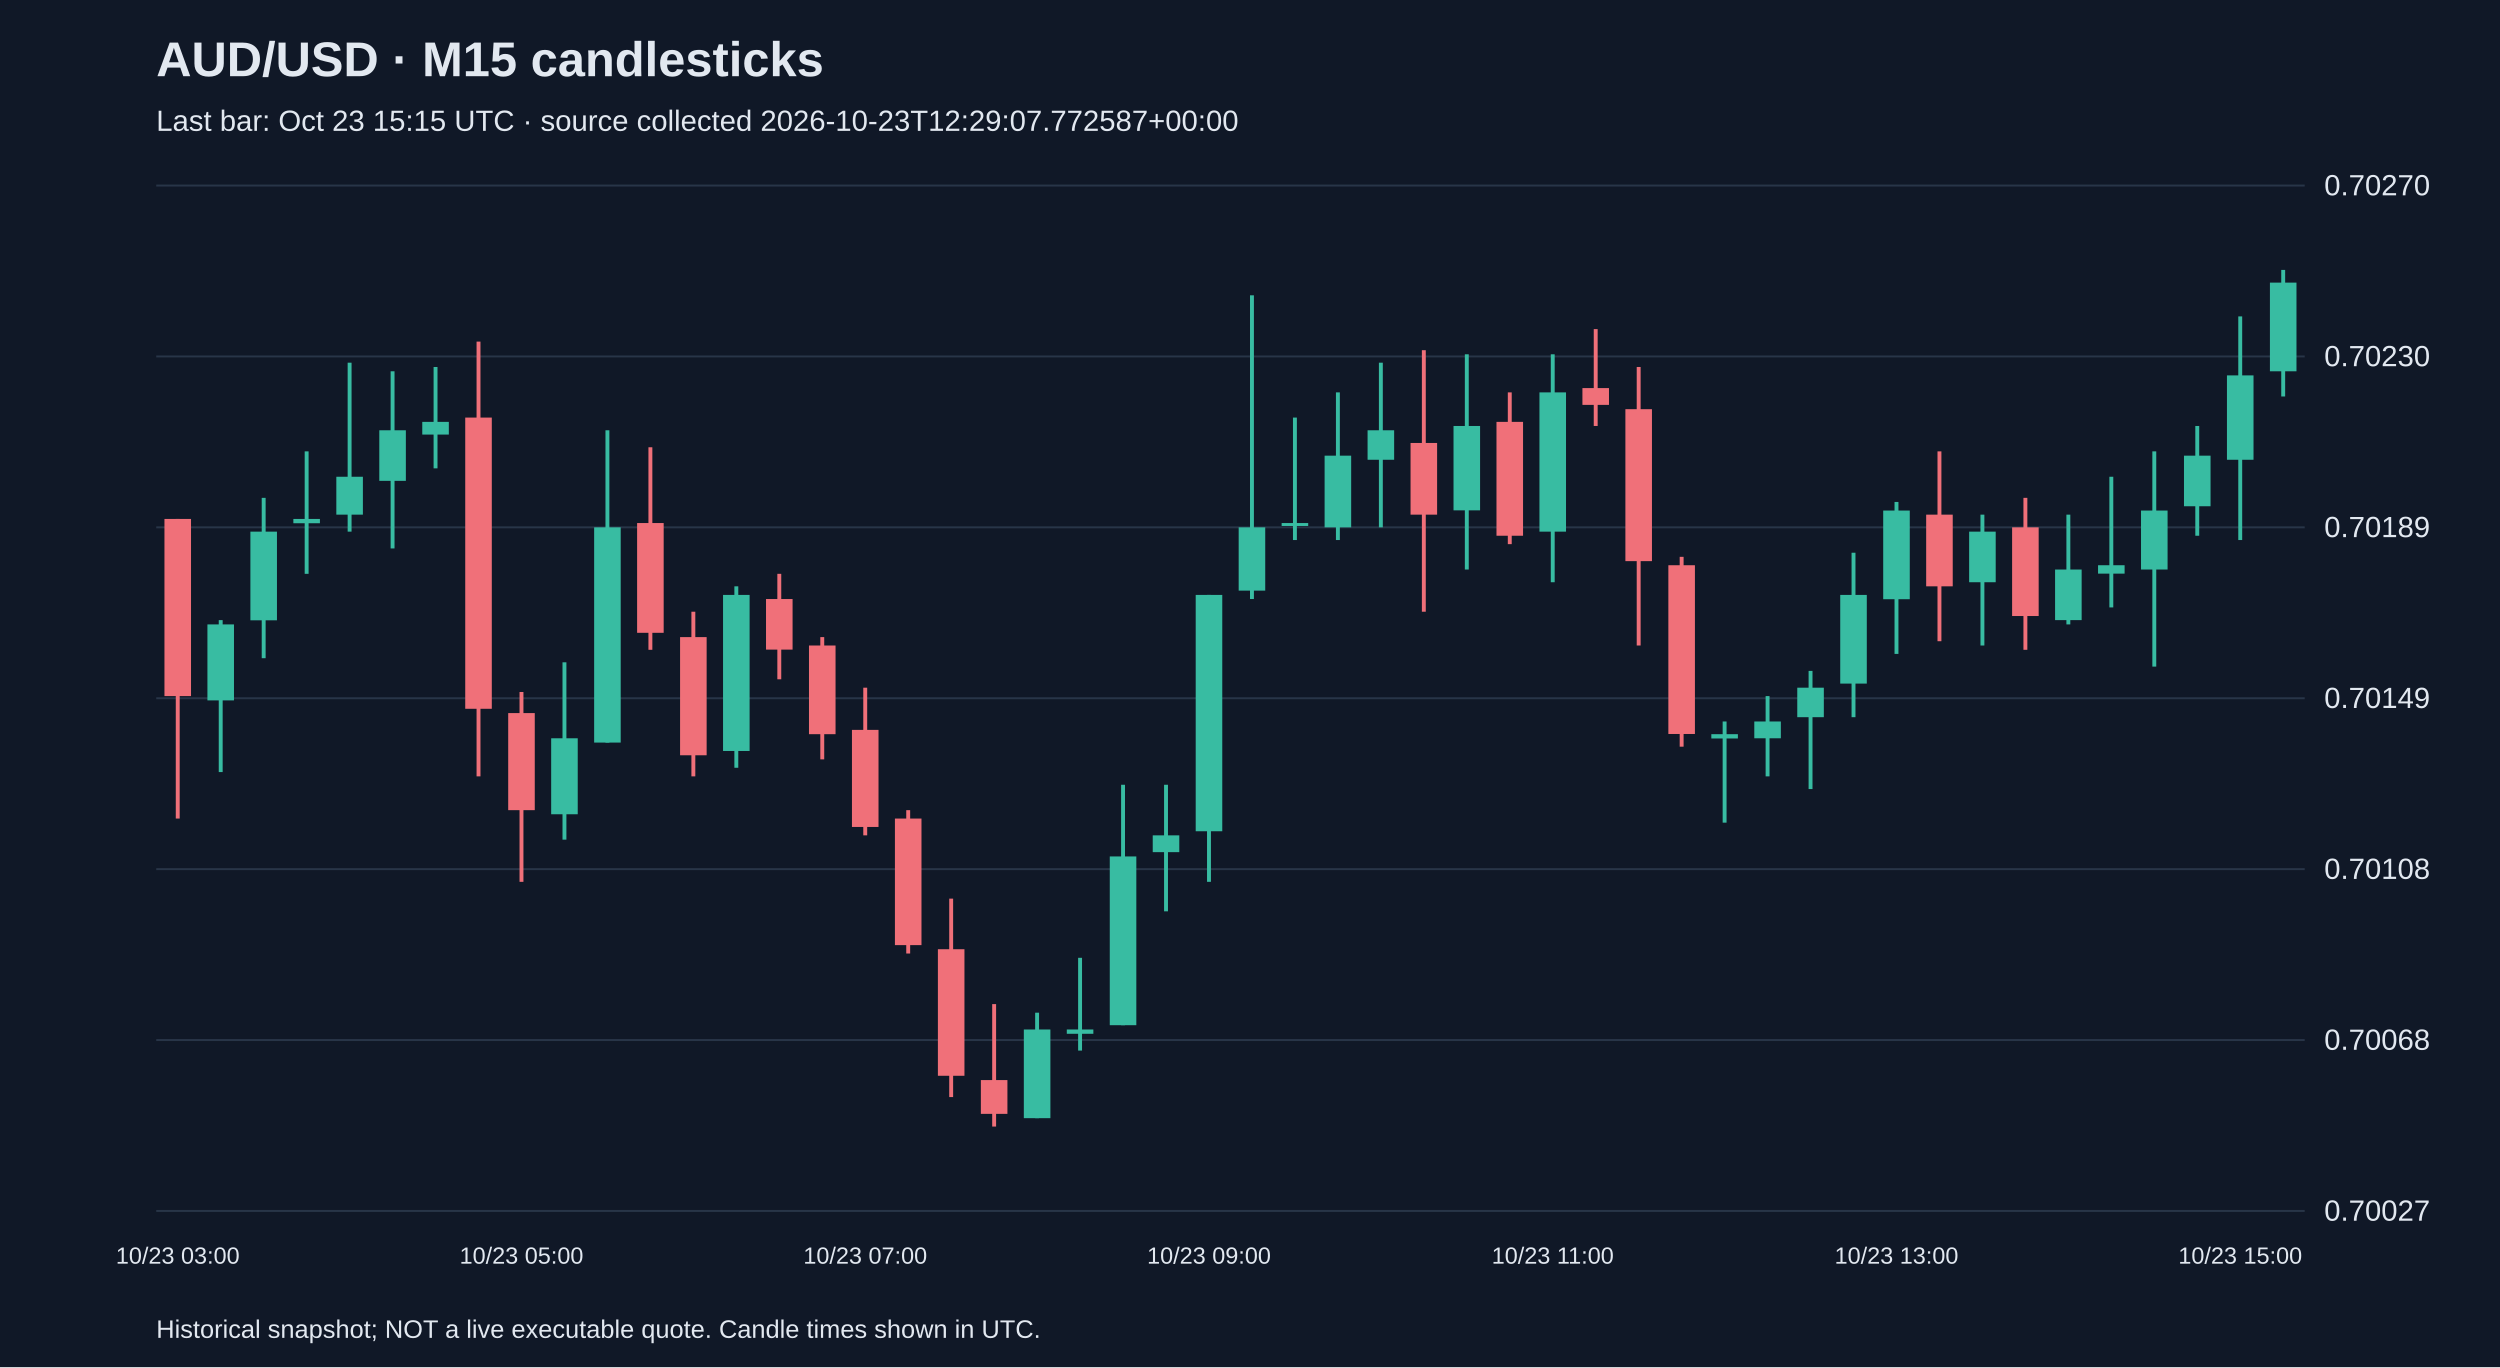
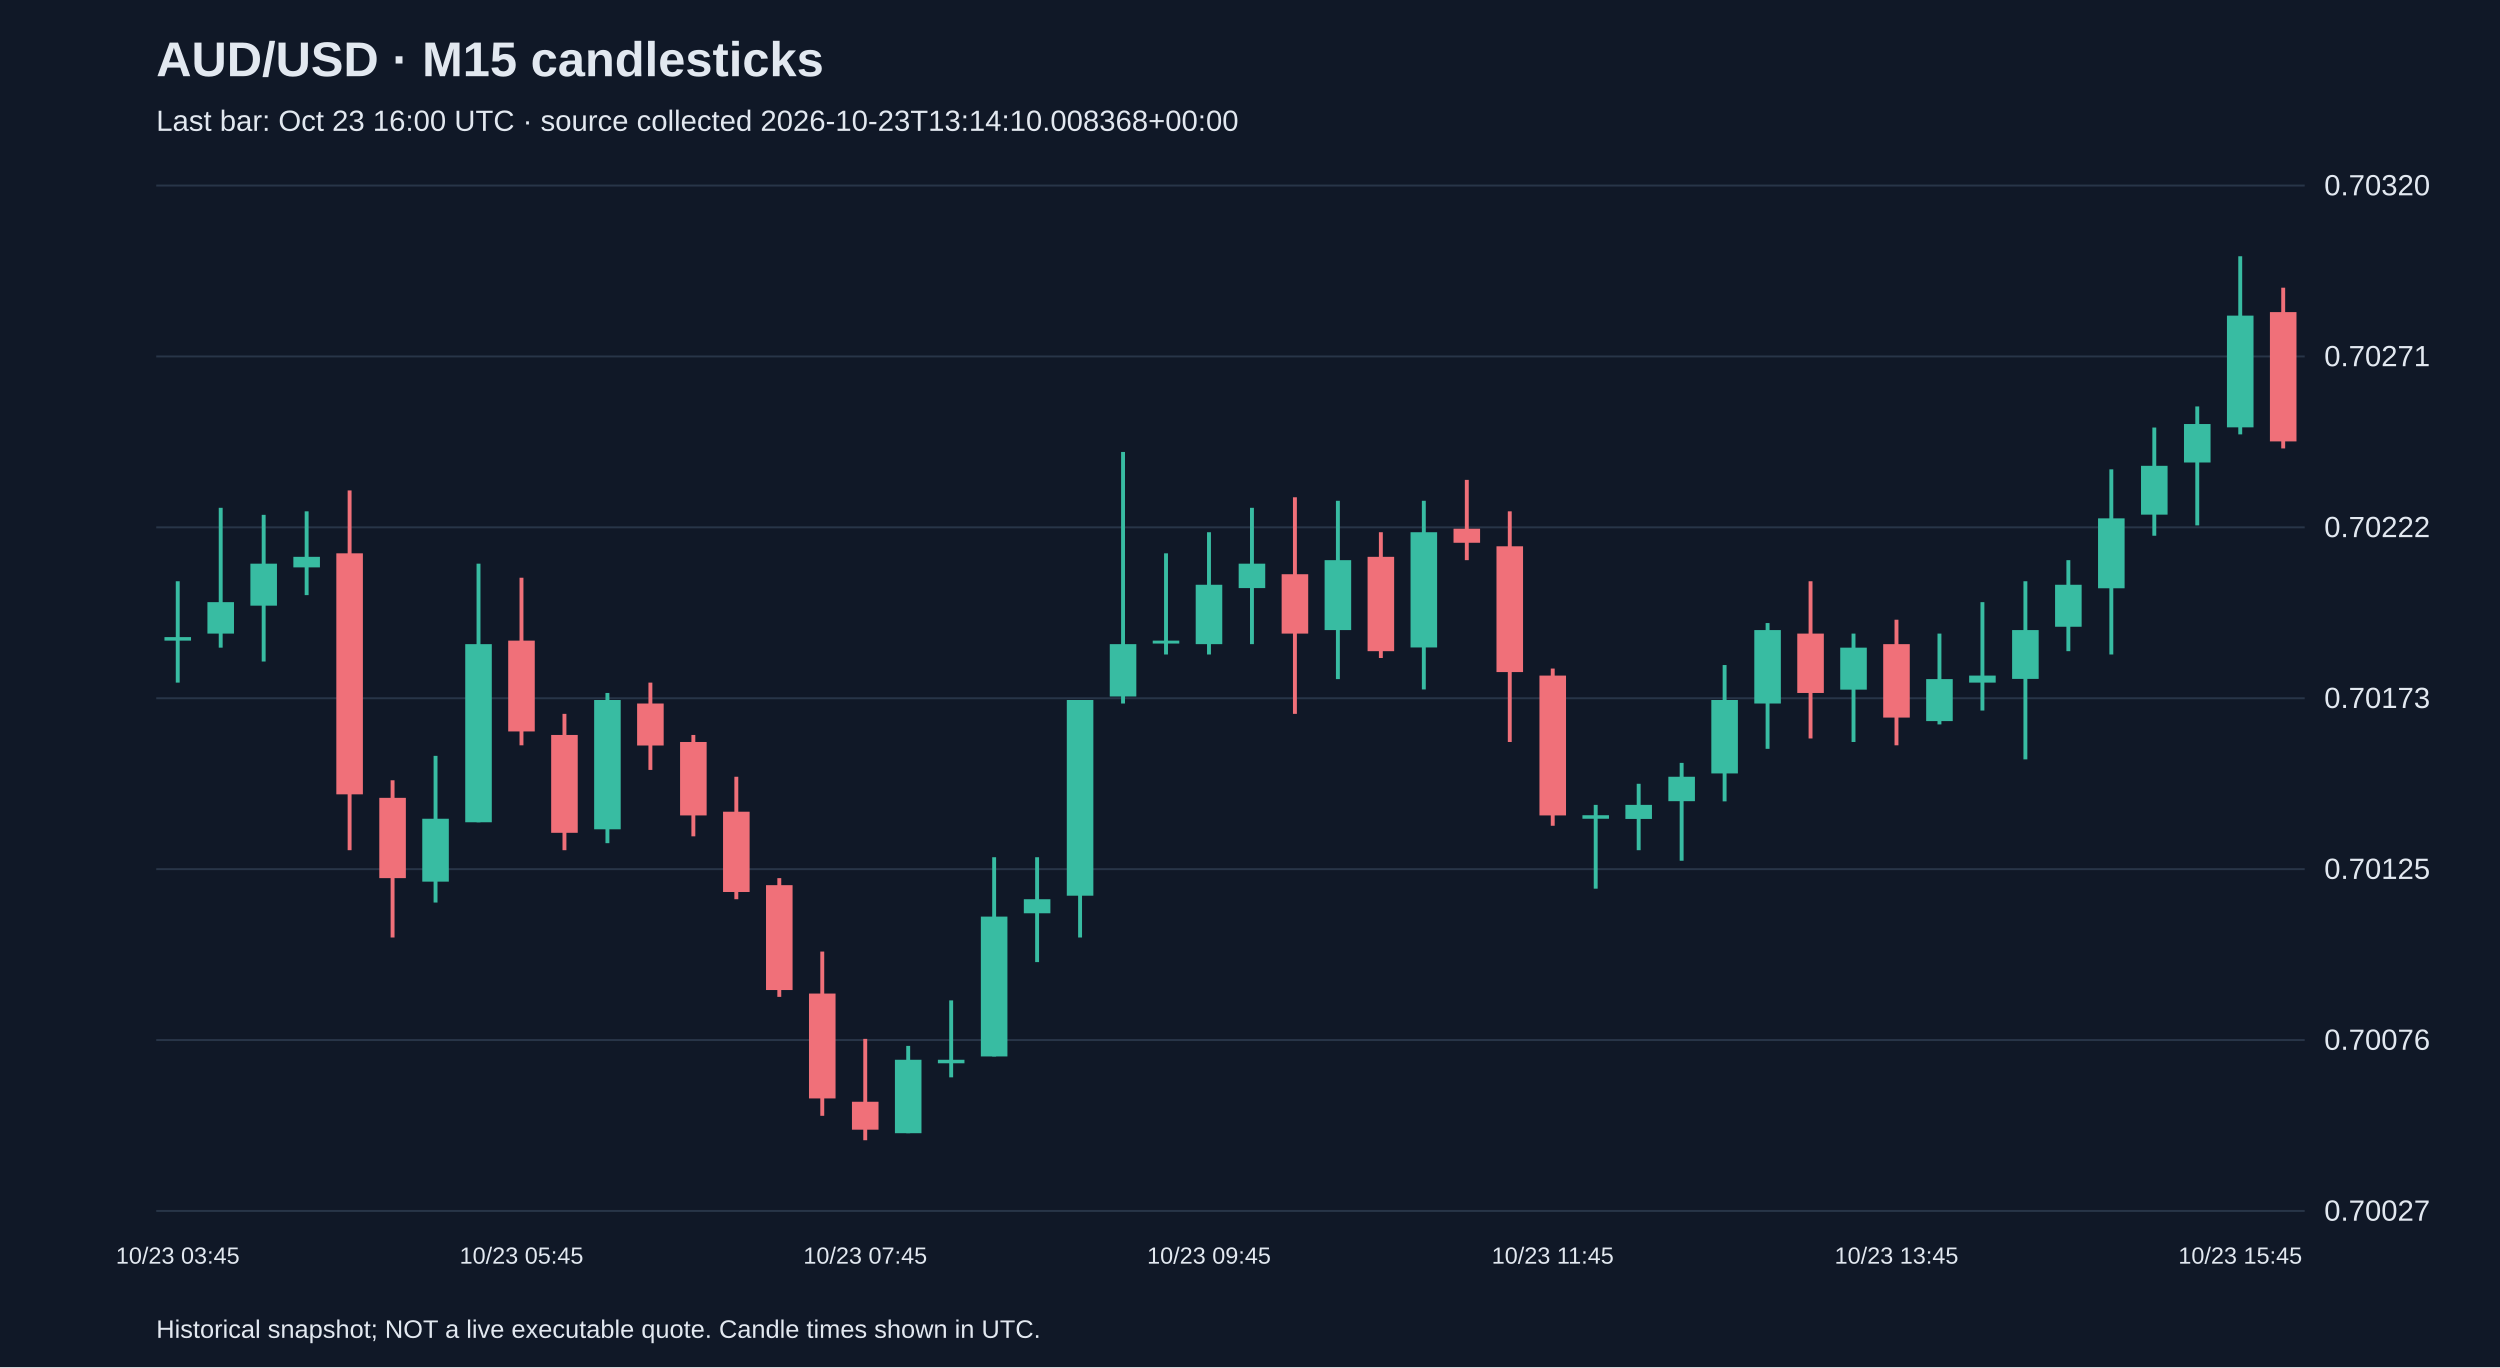
<svg xmlns="http://www.w3.org/2000/svg" viewBox="0 0 1280 700">
  <rect width="100%" height="100%" fill="#101827" />
  <style>text{font-family:Arial,sans-serif;fill:#e2e8f0}</style>
  <text x="80" y="39" font-size="25" font-weight="bold">AUD/USD · M15 candlesticks</text>
-   <text x="80" y="67" font-size="15" fill="#a6b1c5">Last bar: Oct 23 15:15 UTC · source collected 2026-10-23T12:29:07.772587+00:00</text>
+   <text x="80" y="67" font-size="15" fill="#a6b1c5">Last bar: Oct 23 16:00 UTC · source collected 2026-10-23T13:14:10.008368+00:00</text>
  <line x1="80" y1="620.0" x2="1180" y2="620.0" stroke="#283548" />
  <text x="1190" y="625.0" font-size="15">0.70027</text>
  <line x1="80" y1="532.5" x2="1180" y2="532.5" stroke="#283548" />
-   <text x="1190" y="537.5" font-size="15">0.70068</text>
+   <text x="1190" y="537.5" font-size="15">0.70076</text>
  <line x1="80" y1="445.0" x2="1180" y2="445.0" stroke="#283548" />
-   <text x="1190" y="450.0" font-size="15">0.70108</text>
+   <text x="1190" y="450.0" font-size="15">0.70125</text>
  <line x1="80" y1="357.5" x2="1180" y2="357.5" stroke="#283548" />
-   <text x="1190" y="362.5" font-size="15">0.70149</text>
+   <text x="1190" y="362.5" font-size="15">0.70173</text>
  <line x1="80" y1="270.0" x2="1180" y2="270.0" stroke="#283548" />
-   <text x="1190" y="275.0" font-size="15">0.70189</text>
+   <text x="1190" y="275.0" font-size="15">0.70222</text>
  <line x1="80" y1="182.5" x2="1180" y2="182.5" stroke="#283548" />
-   <text x="1190" y="187.5" font-size="15">0.70230</text>
+   <text x="1190" y="187.5" font-size="15">0.70271</text>
  <line x1="80" y1="95.0" x2="1180" y2="95.0" stroke="#283548" />
-   <text x="1190" y="100.0" font-size="15">0.70270</text>
-   <line x1="91.0" y1="265.7" x2="91.0" y2="419.1" stroke="#f07079" stroke-width="2" />
-   <rect x="84.2" y="265.7" width="13.6" height="90.7" fill="#f07079" />
-   <text x="91.0" y="647" text-anchor="middle" font-size="12">10/23 03:00</text>
-   <line x1="113.0" y1="317.5" x2="113.0" y2="395.3" stroke="#38bca2" stroke-width="2" />
-   <rect x="106.2" y="319.7" width="13.6" height="38.9" fill="#38bca2" />
-   <line x1="135.0" y1="254.9" x2="135.0" y2="337.0" stroke="#38bca2" stroke-width="2" />
-   <rect x="128.2" y="272.2" width="13.6" height="45.4" fill="#38bca2" />
-   <line x1="157.0" y1="231.1" x2="157.0" y2="293.8" stroke="#38bca2" stroke-width="2" />
-   <rect x="150.2" y="265.7" width="13.6" height="2.2" fill="#38bca2" />
-   <line x1="179.0" y1="185.7" x2="179.0" y2="272.2" stroke="#38bca2" stroke-width="2" />
-   <rect x="172.2" y="244.1" width="13.6" height="19.4" fill="#38bca2" />
-   <line x1="201.0" y1="190.1" x2="201.0" y2="280.8" stroke="#38bca2" stroke-width="2" />
-   <rect x="194.2" y="220.3" width="13.6" height="25.9" fill="#38bca2" />
-   <line x1="223.0" y1="187.9" x2="223.0" y2="239.8" stroke="#38bca2" stroke-width="2" />
-   <rect x="216.2" y="216.0" width="13.6" height="6.5" fill="#38bca2" />
-   <line x1="245.0" y1="174.9" x2="245.0" y2="397.5" stroke="#f07079" stroke-width="2" />
-   <rect x="238.2" y="213.8" width="13.6" height="149.1" fill="#f07079" />
-   <line x1="267.0" y1="354.3" x2="267.0" y2="451.5" stroke="#f07079" stroke-width="2" />
-   <rect x="260.2" y="365.1" width="13.6" height="49.7" fill="#f07079" />
-   <text x="267.0" y="647" text-anchor="middle" font-size="12">10/23 05:00</text>
-   <line x1="289.0" y1="339.1" x2="289.0" y2="429.9" stroke="#38bca2" stroke-width="2" />
-   <rect x="282.2" y="378.0" width="13.6" height="38.9" fill="#38bca2" />
-   <line x1="311.0" y1="220.3" x2="311.0" y2="380.2" stroke="#38bca2" stroke-width="2" />
-   <rect x="304.2" y="270.0" width="13.6" height="110.2" fill="#38bca2" />
-   <line x1="333.0" y1="229.0" x2="333.0" y2="332.7" stroke="#f07079" stroke-width="2" />
-   <rect x="326.2" y="267.8" width="13.6" height="56.2" fill="#f07079" />
-   <line x1="355.0" y1="313.2" x2="355.0" y2="397.5" stroke="#f07079" stroke-width="2" />
-   <rect x="348.2" y="326.2" width="13.6" height="60.5" fill="#f07079" />
-   <line x1="377.0" y1="300.2" x2="377.0" y2="393.1" stroke="#38bca2" stroke-width="2" />
-   <rect x="370.2" y="304.6" width="13.6" height="79.9" fill="#38bca2" />
-   <line x1="399.0" y1="293.8" x2="399.0" y2="347.8" stroke="#f07079" stroke-width="2" />
-   <rect x="392.2" y="306.7" width="13.6" height="25.9" fill="#f07079" />
-   <line x1="421.0" y1="326.2" x2="421.0" y2="388.8" stroke="#f07079" stroke-width="2" />
-   <rect x="414.2" y="330.5" width="13.6" height="45.4" fill="#f07079" />
-   <line x1="443.0" y1="352.1" x2="443.0" y2="427.7" stroke="#f07079" stroke-width="2" />
-   <rect x="436.2" y="373.7" width="13.6" height="49.7" fill="#f07079" />
-   <text x="443.0" y="647" text-anchor="middle" font-size="12">10/23 07:00</text>
-   <line x1="465.0" y1="414.8" x2="465.0" y2="488.2" stroke="#f07079" stroke-width="2" />
-   <rect x="458.2" y="419.1" width="13.6" height="64.8" fill="#f07079" />
-   <line x1="487.0" y1="460.1" x2="487.0" y2="561.7" stroke="#f07079" stroke-width="2" />
-   <rect x="480.2" y="486.0" width="13.6" height="64.8" fill="#f07079" />
-   <line x1="509.0" y1="514.1" x2="509.0" y2="576.8" stroke="#f07079" stroke-width="2" />
-   <rect x="502.2" y="553.0" width="13.6" height="17.3" fill="#f07079" />
-   <line x1="531.0" y1="518.5" x2="531.0" y2="572.5" stroke="#38bca2" stroke-width="2" />
-   <rect x="524.2" y="527.1" width="13.6" height="45.4" fill="#38bca2" />
-   <line x1="553.0" y1="490.4" x2="553.0" y2="537.9" stroke="#38bca2" stroke-width="2" />
-   <rect x="546.2" y="527.1" width="13.6" height="2.2" fill="#38bca2" />
-   <line x1="575.0" y1="401.8" x2="575.0" y2="524.9" stroke="#38bca2" stroke-width="2" />
-   <rect x="568.2" y="438.5" width="13.6" height="86.4" fill="#38bca2" />
-   <line x1="597.0" y1="401.8" x2="597.0" y2="466.6" stroke="#38bca2" stroke-width="2" />
-   <rect x="590.2" y="427.7" width="13.6" height="8.6" fill="#38bca2" />
-   <line x1="619.0" y1="304.6" x2="619.0" y2="451.5" stroke="#38bca2" stroke-width="2" />
-   <rect x="612.2" y="304.6" width="13.6" height="121.0" fill="#38bca2" />
-   <text x="619.0" y="647" text-anchor="middle" font-size="12">10/23 09:00</text>
-   <line x1="641.0" y1="151.2" x2="641.0" y2="306.7" stroke="#38bca2" stroke-width="2" />
-   <rect x="634.2" y="270.0" width="13.6" height="32.4" fill="#38bca2" />
-   <line x1="663.0" y1="213.8" x2="663.0" y2="276.5" stroke="#38bca2" stroke-width="2" />
-   <rect x="656.2" y="267.8" width="13.6" height="1.5" fill="#38bca2" />
-   <line x1="685.0" y1="200.9" x2="685.0" y2="276.5" stroke="#38bca2" stroke-width="2" />
-   <rect x="678.2" y="233.3" width="13.6" height="36.7" fill="#38bca2" />
-   <line x1="707.0" y1="185.7" x2="707.0" y2="270.0" stroke="#38bca2" stroke-width="2" />
-   <rect x="700.2" y="220.3" width="13.6" height="15.1" fill="#38bca2" />
-   <line x1="729.0" y1="179.3" x2="729.0" y2="313.2" stroke="#f07079" stroke-width="2" />
-   <rect x="722.2" y="226.8" width="13.6" height="36.7" fill="#f07079" />
-   <line x1="751.0" y1="181.4" x2="751.0" y2="291.6" stroke="#38bca2" stroke-width="2" />
-   <rect x="744.2" y="218.1" width="13.6" height="43.2" fill="#38bca2" />
-   <line x1="773.0" y1="200.9" x2="773.0" y2="278.6" stroke="#f07079" stroke-width="2" />
-   <rect x="766.2" y="216.0" width="13.6" height="58.3" fill="#f07079" />
-   <line x1="795.0" y1="181.4" x2="795.0" y2="298.1" stroke="#38bca2" stroke-width="2" />
-   <rect x="788.2" y="200.9" width="13.6" height="71.3" fill="#38bca2" />
-   <text x="795.0" y="647" text-anchor="middle" font-size="12">10/23 11:00</text>
-   <line x1="817.0" y1="168.5" x2="817.0" y2="218.1" stroke="#f07079" stroke-width="2" />
-   <rect x="810.2" y="198.7" width="13.6" height="8.6" fill="#f07079" />
-   <line x1="839.0" y1="187.9" x2="839.0" y2="330.5" stroke="#f07079" stroke-width="2" />
-   <rect x="832.2" y="209.5" width="13.6" height="77.8" fill="#f07079" />
-   <line x1="861.0" y1="285.1" x2="861.0" y2="382.3" stroke="#f07079" stroke-width="2" />
-   <rect x="854.2" y="289.4" width="13.6" height="86.4" fill="#f07079" />
-   <line x1="883.0" y1="369.4" x2="883.0" y2="421.2" stroke="#38bca2" stroke-width="2" />
-   <rect x="876.2" y="375.9" width="13.6" height="2.2" fill="#38bca2" />
-   <line x1="905.0" y1="356.4" x2="905.0" y2="397.5" stroke="#38bca2" stroke-width="2" />
-   <rect x="898.2" y="369.4" width="13.6" height="8.6" fill="#38bca2" />
-   <line x1="927.0" y1="343.5" x2="927.0" y2="404.0" stroke="#38bca2" stroke-width="2" />
-   <rect x="920.2" y="352.1" width="13.6" height="15.1" fill="#38bca2" />
-   <line x1="949.0" y1="283.0" x2="949.0" y2="367.2" stroke="#38bca2" stroke-width="2" />
-   <rect x="942.2" y="304.6" width="13.6" height="45.4" fill="#38bca2" />
-   <line x1="971.0" y1="257.0" x2="971.0" y2="334.8" stroke="#38bca2" stroke-width="2" />
-   <rect x="964.2" y="261.4" width="13.6" height="45.4" fill="#38bca2" />
-   <text x="971.0" y="647" text-anchor="middle" font-size="12">10/23 13:00</text>
-   <line x1="993.0" y1="231.1" x2="993.0" y2="328.3" stroke="#f07079" stroke-width="2" />
-   <rect x="986.2" y="263.5" width="13.6" height="36.7" fill="#f07079" />
-   <line x1="1015.0" y1="263.5" x2="1015.0" y2="330.5" stroke="#38bca2" stroke-width="2" />
-   <rect x="1008.2" y="272.2" width="13.6" height="25.9" fill="#38bca2" />
-   <line x1="1037.0" y1="254.9" x2="1037.0" y2="332.7" stroke="#f07079" stroke-width="2" />
-   <rect x="1030.2" y="270.0" width="13.6" height="45.4" fill="#f07079" />
-   <line x1="1059.0" y1="263.5" x2="1059.0" y2="319.7" stroke="#38bca2" stroke-width="2" />
-   <rect x="1052.2" y="291.6" width="13.6" height="25.9" fill="#38bca2" />
-   <line x1="1081.0" y1="244.1" x2="1081.0" y2="311.0" stroke="#38bca2" stroke-width="2" />
-   <rect x="1074.2" y="289.4" width="13.6" height="4.3" fill="#38bca2" />
-   <line x1="1103.0" y1="231.1" x2="1103.0" y2="341.3" stroke="#38bca2" stroke-width="2" />
-   <rect x="1096.2" y="261.4" width="13.6" height="30.2" fill="#38bca2" />
-   <line x1="1125.0" y1="218.1" x2="1125.0" y2="274.3" stroke="#38bca2" stroke-width="2" />
-   <rect x="1118.2" y="233.3" width="13.6" height="25.9" fill="#38bca2" />
-   <line x1="1147.0" y1="162.0" x2="1147.0" y2="276.5" stroke="#38bca2" stroke-width="2" />
-   <rect x="1140.2" y="192.2" width="13.6" height="43.2" fill="#38bca2" />
-   <text x="1147.0" y="647" text-anchor="middle" font-size="12">10/23 15:00</text>
-   <line x1="1169.0" y1="138.2" x2="1169.0" y2="203.0" stroke="#38bca2" stroke-width="2" />
-   <rect x="1162.2" y="144.7" width="13.6" height="45.4" fill="#38bca2" />
+   <text x="1190" y="100.0" font-size="15">0.70320</text>
+   <line x1="91.0" y1="297.6" x2="91.0" y2="349.5" stroke="#38bca2" stroke-width="2" />
+   <rect x="84.2" y="326.2" width="13.6" height="1.8" fill="#38bca2" />
+   <text x="91.0" y="647" text-anchor="middle" font-size="12">10/23 03:45</text>
+   <line x1="113.0" y1="260.0" x2="113.0" y2="331.6" stroke="#38bca2" stroke-width="2" />
+   <rect x="106.2" y="308.3" width="13.6" height="16.1" fill="#38bca2" />
+   <line x1="135.0" y1="263.6" x2="135.0" y2="338.7" stroke="#38bca2" stroke-width="2" />
+   <rect x="128.2" y="288.6" width="13.6" height="21.5" fill="#38bca2" />
+   <line x1="157.0" y1="261.8" x2="157.0" y2="304.7" stroke="#38bca2" stroke-width="2" />
+   <rect x="150.2" y="285.1" width="13.6" height="5.4" fill="#38bca2" />
+   <line x1="179.0" y1="251.1" x2="179.0" y2="435.3" stroke="#f07079" stroke-width="2" />
+   <rect x="172.2" y="283.3" width="13.6" height="123.4" fill="#f07079" />
+   <line x1="201.0" y1="399.5" x2="201.0" y2="480.0" stroke="#f07079" stroke-width="2" />
+   <rect x="194.2" y="408.5" width="13.6" height="41.1" fill="#f07079" />
+   <line x1="223.0" y1="387.0" x2="223.0" y2="462.1" stroke="#38bca2" stroke-width="2" />
+   <rect x="216.2" y="419.2" width="13.6" height="32.2" fill="#38bca2" />
+   <line x1="245.0" y1="288.6" x2="245.0" y2="421.0" stroke="#38bca2" stroke-width="2" />
+   <rect x="238.2" y="329.8" width="13.6" height="91.2" fill="#38bca2" />
+   <line x1="267.0" y1="295.8" x2="267.0" y2="381.6" stroke="#f07079" stroke-width="2" />
+   <rect x="260.2" y="328.0" width="13.6" height="46.5" fill="#f07079" />
+   <text x="267.0" y="647" text-anchor="middle" font-size="12">10/23 05:45</text>
+   <line x1="289.0" y1="365.5" x2="289.0" y2="435.3" stroke="#f07079" stroke-width="2" />
+   <rect x="282.2" y="376.3" width="13.6" height="50.1" fill="#f07079" />
+   <line x1="311.0" y1="354.8" x2="311.0" y2="431.7" stroke="#38bca2" stroke-width="2" />
+   <rect x="304.2" y="358.4" width="13.6" height="66.2" fill="#38bca2" />
+   <line x1="333.0" y1="349.5" x2="333.0" y2="394.2" stroke="#f07079" stroke-width="2" />
+   <rect x="326.2" y="360.2" width="13.6" height="21.5" fill="#f07079" />
+   <line x1="355.0" y1="376.3" x2="355.0" y2="428.2" stroke="#f07079" stroke-width="2" />
+   <rect x="348.2" y="379.9" width="13.6" height="37.6" fill="#f07079" />
+   <line x1="377.0" y1="397.7" x2="377.0" y2="460.4" stroke="#f07079" stroke-width="2" />
+   <rect x="370.2" y="415.6" width="13.6" height="41.1" fill="#f07079" />
+   <line x1="399.0" y1="449.6" x2="399.0" y2="510.4" stroke="#f07079" stroke-width="2" />
+   <rect x="392.2" y="453.2" width="13.6" height="53.7" fill="#f07079" />
+   <line x1="421.0" y1="487.2" x2="421.0" y2="571.3" stroke="#f07079" stroke-width="2" />
+   <rect x="414.2" y="508.7" width="13.6" height="53.7" fill="#f07079" />
+   <line x1="443.0" y1="531.9" x2="443.0" y2="583.8" stroke="#f07079" stroke-width="2" />
+   <rect x="436.2" y="564.1" width="13.6" height="14.3" fill="#f07079" />
+   <text x="443.0" y="647" text-anchor="middle" font-size="12">10/23 07:45</text>
+   <line x1="465.0" y1="535.5" x2="465.0" y2="580.2" stroke="#38bca2" stroke-width="2" />
+   <rect x="458.2" y="542.6" width="13.6" height="37.6" fill="#38bca2" />
+   <line x1="487.0" y1="512.2" x2="487.0" y2="551.6" stroke="#38bca2" stroke-width="2" />
+   <rect x="480.2" y="542.6" width="13.6" height="1.8" fill="#38bca2" />
+   <line x1="509.0" y1="438.9" x2="509.0" y2="540.9" stroke="#38bca2" stroke-width="2" />
+   <rect x="502.2" y="469.3" width="13.6" height="71.6" fill="#38bca2" />
+   <line x1="531.0" y1="438.9" x2="531.0" y2="492.6" stroke="#38bca2" stroke-width="2" />
+   <rect x="524.2" y="460.4" width="13.6" height="7.2" fill="#38bca2" />
+   <line x1="553.0" y1="358.4" x2="553.0" y2="480.0" stroke="#38bca2" stroke-width="2" />
+   <rect x="546.2" y="358.4" width="13.6" height="100.2" fill="#38bca2" />
+   <line x1="575.0" y1="231.4" x2="575.0" y2="360.2" stroke="#38bca2" stroke-width="2" />
+   <rect x="568.2" y="329.8" width="13.6" height="26.8" fill="#38bca2" />
+   <line x1="597.0" y1="283.3" x2="597.0" y2="335.1" stroke="#38bca2" stroke-width="2" />
+   <rect x="590.2" y="328.0" width="13.6" height="1.5" fill="#38bca2" />
+   <line x1="619.0" y1="272.5" x2="619.0" y2="335.1" stroke="#38bca2" stroke-width="2" />
+   <rect x="612.2" y="299.4" width="13.6" height="30.4" fill="#38bca2" />
+   <text x="619.0" y="647" text-anchor="middle" font-size="12">10/23 09:45</text>
+   <line x1="641.0" y1="260.0" x2="641.0" y2="329.8" stroke="#38bca2" stroke-width="2" />
+   <rect x="634.2" y="288.6" width="13.6" height="12.5" fill="#38bca2" />
+   <line x1="663.0" y1="254.6" x2="663.0" y2="365.5" stroke="#f07079" stroke-width="2" />
+   <rect x="656.2" y="294.0" width="13.6" height="30.4" fill="#f07079" />
+   <line x1="685.0" y1="256.4" x2="685.0" y2="347.7" stroke="#38bca2" stroke-width="2" />
+   <rect x="678.2" y="286.8" width="13.6" height="35.8" fill="#38bca2" />
+   <line x1="707.0" y1="272.5" x2="707.0" y2="336.9" stroke="#f07079" stroke-width="2" />
+   <rect x="700.2" y="285.1" width="13.6" height="48.3" fill="#f07079" />
+   <line x1="729.0" y1="256.4" x2="729.0" y2="353.0" stroke="#38bca2" stroke-width="2" />
+   <rect x="722.2" y="272.5" width="13.6" height="59.0" fill="#38bca2" />
+   <line x1="751.0" y1="245.7" x2="751.0" y2="286.8" stroke="#f07079" stroke-width="2" />
+   <rect x="744.2" y="270.7" width="13.6" height="7.2" fill="#f07079" />
+   <line x1="773.0" y1="261.8" x2="773.0" y2="379.9" stroke="#f07079" stroke-width="2" />
+   <rect x="766.2" y="279.7" width="13.6" height="64.4" fill="#f07079" />
+   <line x1="795.0" y1="342.3" x2="795.0" y2="422.8" stroke="#f07079" stroke-width="2" />
+   <rect x="788.2" y="345.9" width="13.6" height="71.6" fill="#f07079" />
+   <text x="795.0" y="647" text-anchor="middle" font-size="12">10/23 11:45</text>
+   <line x1="817.0" y1="412.1" x2="817.0" y2="455.0" stroke="#38bca2" stroke-width="2" />
+   <rect x="810.2" y="417.4" width="13.6" height="1.8" fill="#38bca2" />
+   <line x1="839.0" y1="401.3" x2="839.0" y2="435.3" stroke="#38bca2" stroke-width="2" />
+   <rect x="832.2" y="412.1" width="13.6" height="7.2" fill="#38bca2" />
+   <line x1="861.0" y1="390.6" x2="861.0" y2="440.7" stroke="#38bca2" stroke-width="2" />
+   <rect x="854.2" y="397.7" width="13.6" height="12.5" fill="#38bca2" />
+   <line x1="883.0" y1="340.5" x2="883.0" y2="410.3" stroke="#38bca2" stroke-width="2" />
+   <rect x="876.2" y="358.4" width="13.6" height="37.6" fill="#38bca2" />
+   <line x1="905.0" y1="319.0" x2="905.0" y2="383.4" stroke="#38bca2" stroke-width="2" />
+   <rect x="898.2" y="322.6" width="13.6" height="37.6" fill="#38bca2" />
+   <line x1="927.0" y1="297.6" x2="927.0" y2="378.1" stroke="#f07079" stroke-width="2" />
+   <rect x="920.2" y="324.4" width="13.6" height="30.4" fill="#f07079" />
+   <line x1="949.0" y1="324.4" x2="949.0" y2="379.9" stroke="#38bca2" stroke-width="2" />
+   <rect x="942.2" y="331.6" width="13.6" height="21.5" fill="#38bca2" />
+   <line x1="971.0" y1="317.3" x2="971.0" y2="381.6" stroke="#f07079" stroke-width="2" />
+   <rect x="964.2" y="329.8" width="13.6" height="37.6" fill="#f07079" />
+   <text x="971.0" y="647" text-anchor="middle" font-size="12">10/23 13:45</text>
+   <line x1="993.0" y1="324.4" x2="993.0" y2="370.9" stroke="#38bca2" stroke-width="2" />
+   <rect x="986.2" y="347.7" width="13.6" height="21.5" fill="#38bca2" />
+   <line x1="1015.0" y1="308.3" x2="1015.0" y2="363.8" stroke="#38bca2" stroke-width="2" />
+   <rect x="1008.2" y="345.9" width="13.6" height="3.6" fill="#38bca2" />
+   <line x1="1037.0" y1="297.6" x2="1037.0" y2="388.8" stroke="#38bca2" stroke-width="2" />
+   <rect x="1030.2" y="322.6" width="13.6" height="25.0" fill="#38bca2" />
+   <line x1="1059.0" y1="286.8" x2="1059.0" y2="333.4" stroke="#38bca2" stroke-width="2" />
+   <rect x="1052.2" y="299.4" width="13.6" height="21.5" fill="#38bca2" />
+   <line x1="1081.0" y1="240.3" x2="1081.0" y2="335.1" stroke="#38bca2" stroke-width="2" />
+   <rect x="1074.2" y="265.4" width="13.6" height="35.8" fill="#38bca2" />
+   <line x1="1103.0" y1="218.9" x2="1103.0" y2="274.3" stroke="#38bca2" stroke-width="2" />
+   <rect x="1096.2" y="238.5" width="13.6" height="25.0" fill="#38bca2" />
+   <line x1="1125.0" y1="208.1" x2="1125.0" y2="269.0" stroke="#38bca2" stroke-width="2" />
+   <rect x="1118.2" y="217.1" width="13.6" height="19.7" fill="#38bca2" />
+   <line x1="1147.0" y1="131.2" x2="1147.0" y2="222.4" stroke="#38bca2" stroke-width="2" />
+   <rect x="1140.2" y="161.6" width="13.6" height="57.2" fill="#38bca2" />
+   <text x="1147.0" y="647" text-anchor="middle" font-size="12">10/23 15:45</text>
+   <line x1="1169.0" y1="147.3" x2="1169.0" y2="229.6" stroke="#f07079" stroke-width="2" />
+   <rect x="1162.2" y="159.8" width="13.6" height="66.2" fill="#f07079" />
  <text x="80" y="685" font-size="13">Historical snapshot; NOT a live executable quote. Candle times shown in UTC.</text>
</svg>
